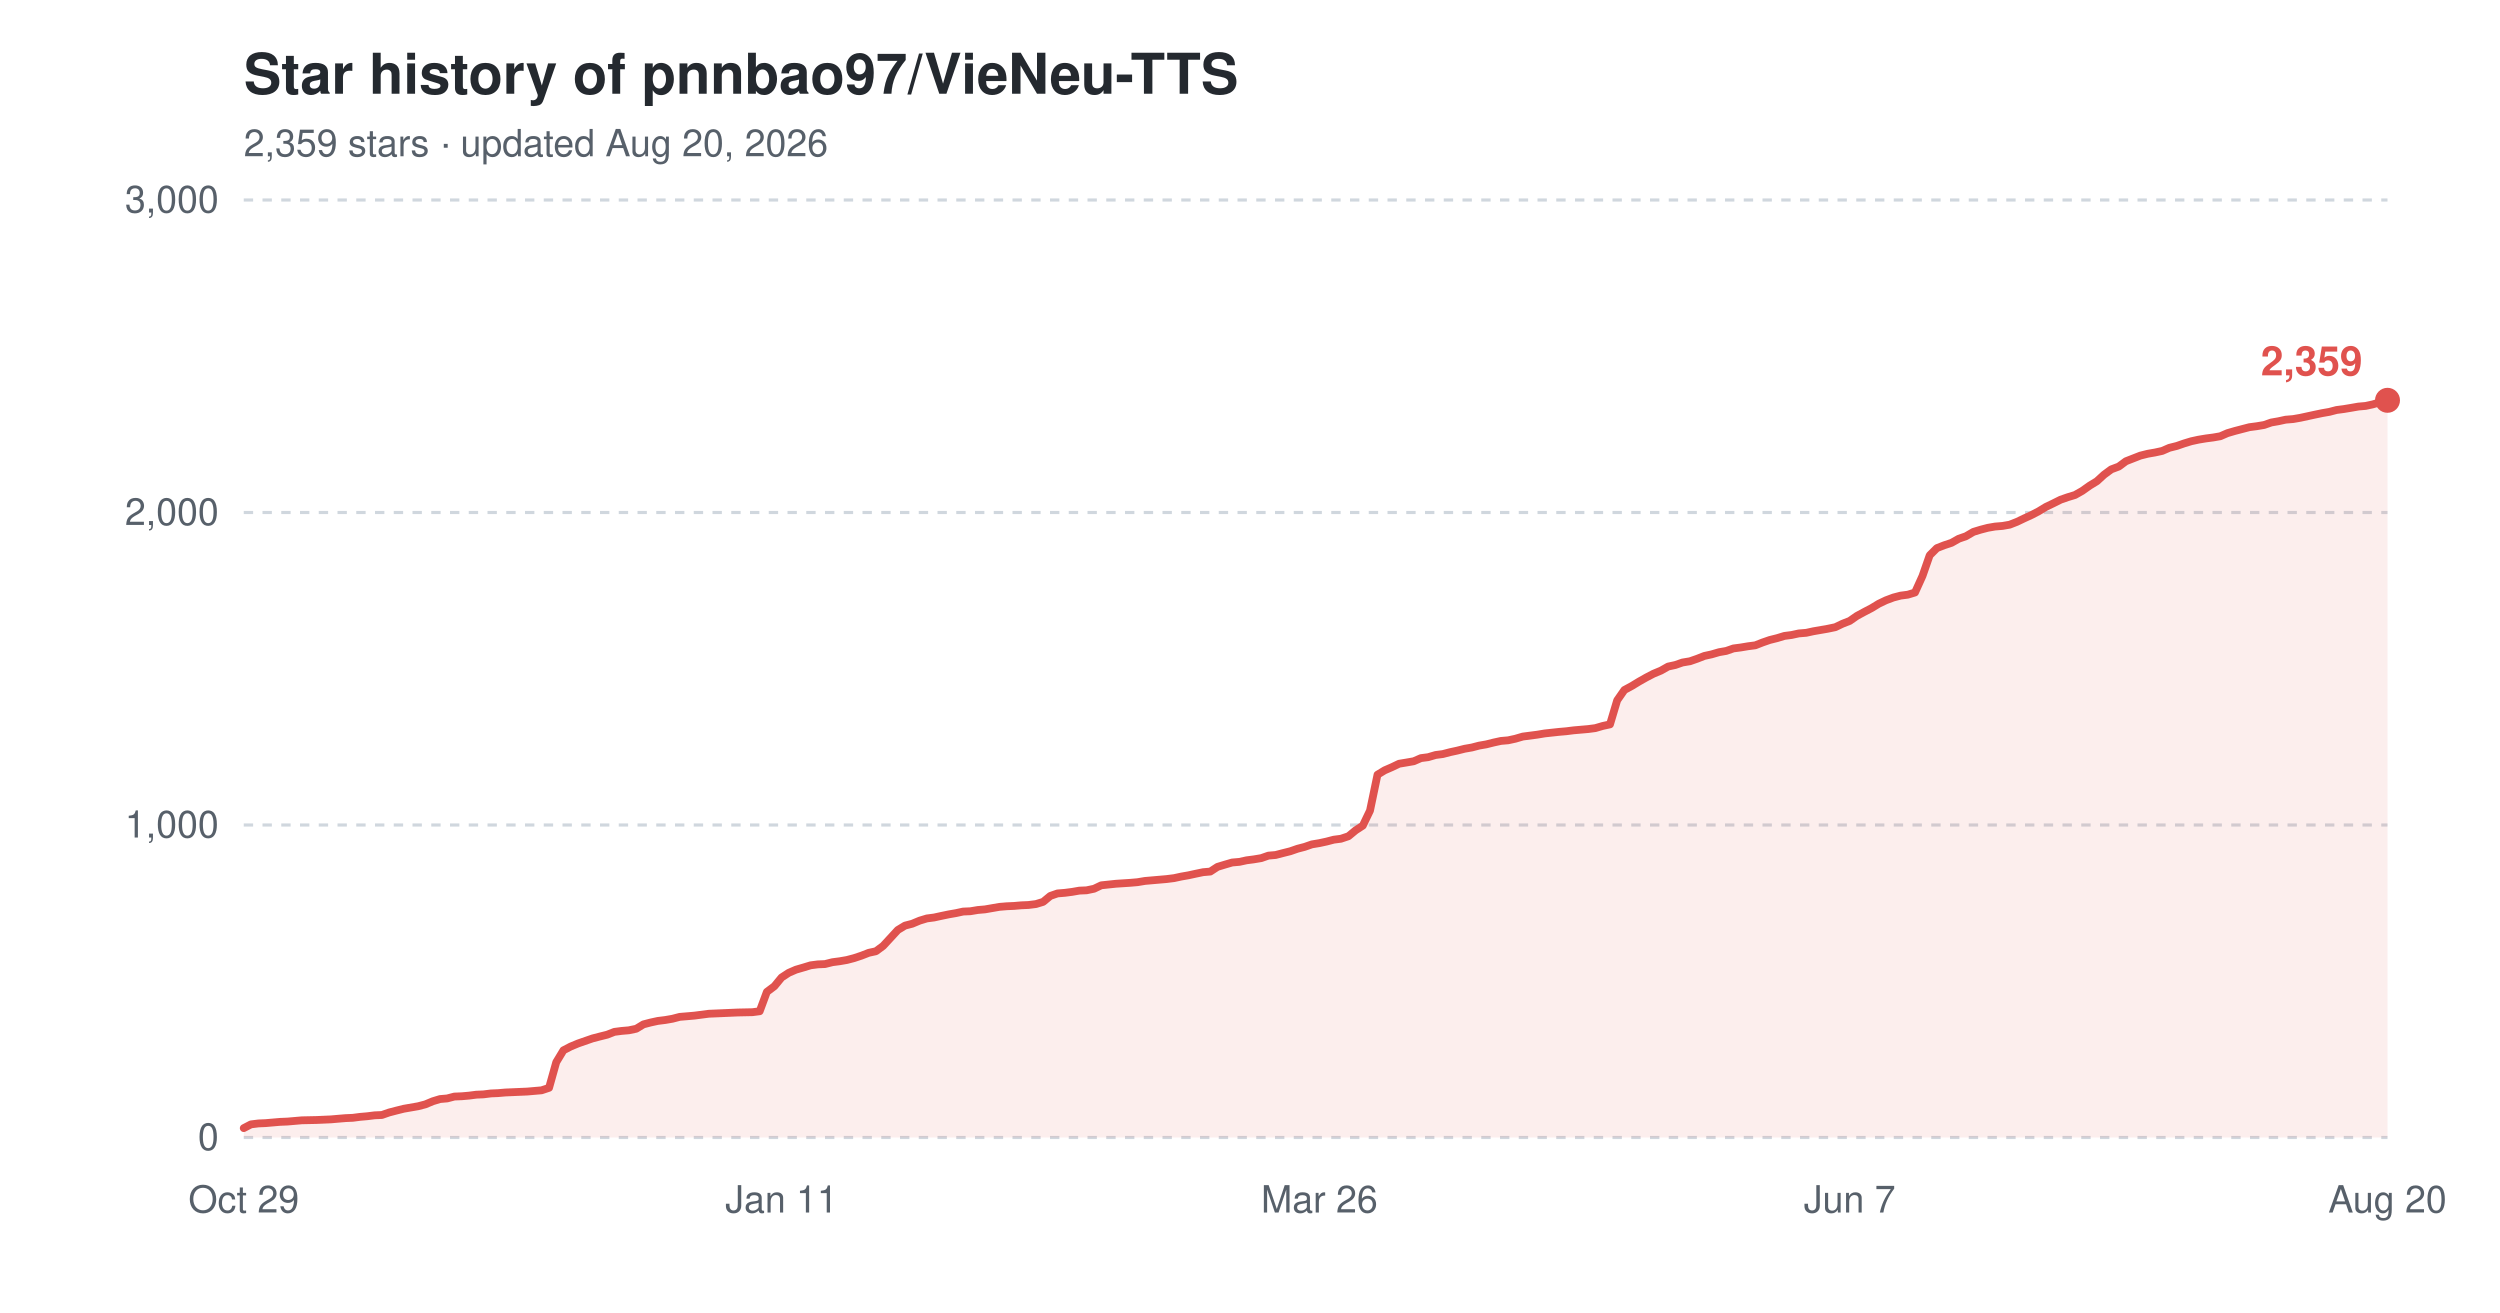
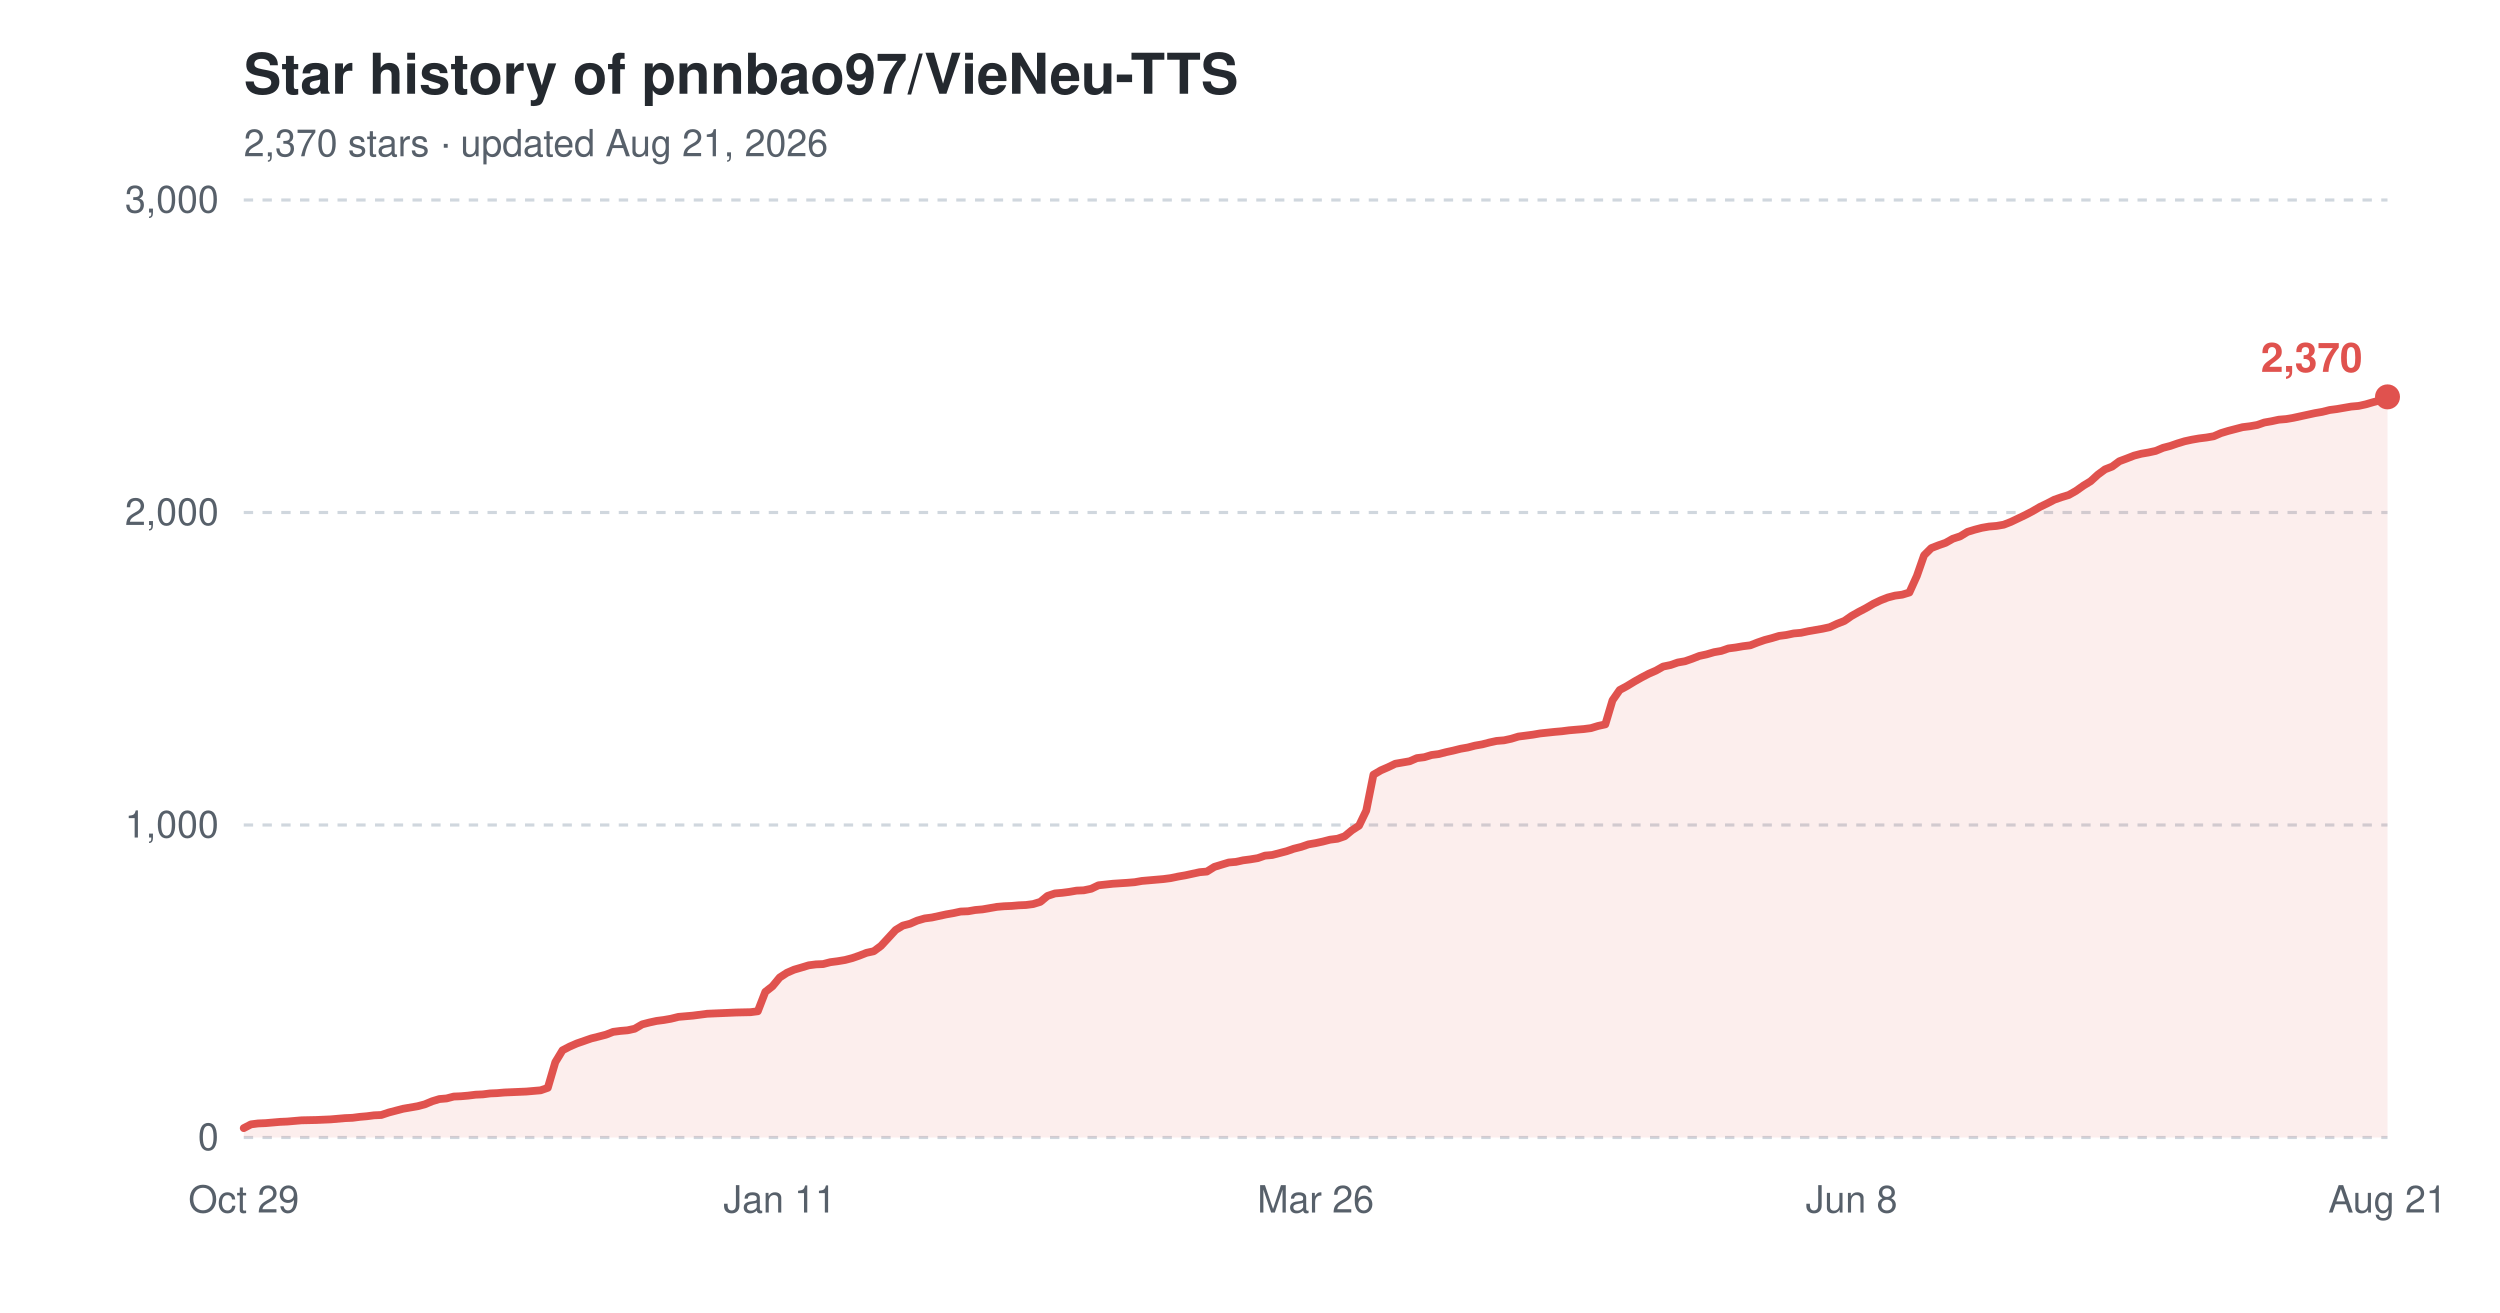
<svg xmlns="http://www.w3.org/2000/svg" width="800" height="420" viewBox="0 0 800 420" role="img" aria-label="Star history of pnnbao97/VieNeu-TTS">
  <text x="78" y="30" font-family="-apple-system,'Segoe UI',Helvetica,Arial,sans-serif" font-size="18" font-weight="600" fill="#24292f">Star history of pnnbao97/VieNeu-TTS</text>
-   <text x="78" y="50" font-family="-apple-system,'Segoe UI',Helvetica,Arial,sans-serif" font-size="12" fill="#57606a">2,359 stars · updated Aug 20, 2026</text>
+   <text x="78" y="50" font-family="-apple-system,'Segoe UI',Helvetica,Arial,sans-serif" font-size="12" fill="#57606a">2,370 stars · updated Aug 21, 2026</text>
  <line x1="78" y1="364.0" x2="764" y2="364.0" stroke="#d0d7de" stroke-width="1" stroke-dasharray="3,3" />
  <text x="70" y="368.0" font-family="-apple-system,'Segoe UI',Helvetica,Arial,sans-serif" font-size="12" text-anchor="end" fill="#57606a">0</text>
  <line x1="78" y1="264.0" x2="764" y2="264.0" stroke="#d0d7de" stroke-width="1" stroke-dasharray="3,3" />
  <text x="70" y="268.0" font-family="-apple-system,'Segoe UI',Helvetica,Arial,sans-serif" font-size="12" text-anchor="end" fill="#57606a">1,000</text>
  <line x1="78" y1="164.0" x2="764" y2="164.0" stroke="#d0d7de" stroke-width="1" stroke-dasharray="3,3" />
  <text x="70" y="168.0" font-family="-apple-system,'Segoe UI',Helvetica,Arial,sans-serif" font-size="12" text-anchor="end" fill="#57606a">2,000</text>
  <line x1="78" y1="64.0" x2="764" y2="64.0" stroke="#d0d7de" stroke-width="1" stroke-dasharray="3,3" />
  <text x="70" y="68.0" font-family="-apple-system,'Segoe UI',Helvetica,Arial,sans-serif" font-size="12" text-anchor="end" fill="#57606a">3,000</text>
  <text x="78.0" y="388" font-family="-apple-system,'Segoe UI',Helvetica,Arial,sans-serif" font-size="12" text-anchor="middle" fill="#57606a">Oct 29</text>
-   <text x="250.1" y="388" font-family="-apple-system,'Segoe UI',Helvetica,Arial,sans-serif" font-size="12" text-anchor="middle" fill="#57606a">Jan 11</text>
-   <text x="422.2" y="388" font-family="-apple-system,'Segoe UI',Helvetica,Arial,sans-serif" font-size="12" text-anchor="middle" fill="#57606a">Mar 26</text>
-   <text x="591.9" y="388" font-family="-apple-system,'Segoe UI',Helvetica,Arial,sans-serif" font-size="12" text-anchor="middle" fill="#57606a">Jun 7</text>
-   <text x="764.0" y="388" font-family="-apple-system,'Segoe UI',Helvetica,Arial,sans-serif" font-size="12" text-anchor="middle" fill="#57606a">Aug 20</text>
-   <path d="M78.0,361.0 L80.3,359.8 L82.7,359.5 L85.0,359.4 L87.3,359.2 L89.6,359.0 L92.0,358.9 L94.3,358.7 L96.6,358.5 L101.3,358.4 L105.9,358.2 L108.2,358.0 L110.6,357.8 L112.9,357.7 L115.2,357.4 L117.5,357.2 L119.9,356.9 L122.2,356.8 L124.5,356.0 L126.8,355.4 L129.2,354.8 L131.5,354.4 L133.8,354.0 L136.1,353.4 L138.5,352.4 L140.8,351.7 L143.1,351.5 L145.4,350.9 L147.8,350.8 L150.1,350.6 L152.4,350.3 L154.7,350.2 L157.1,349.9 L159.4,349.8 L161.7,349.6 L168.7,349.3 L171.0,349.1 L173.3,348.9 L175.7,348.1 L178.0,339.9 L180.3,336.1 L182.6,334.9 L185.0,333.9 L187.3,333.1 L189.6,332.3 L191.9,331.7 L194.3,331.1 L196.6,330.2 L198.9,329.9 L201.2,329.7 L203.6,329.2 L205.9,327.8 L208.2,327.2 L210.5,326.7 L212.9,326.4 L215.2,326.0 L217.5,325.4 L219.9,325.2 L222.2,325.0 L224.5,324.7 L226.8,324.4 L229.2,324.3 L231.5,324.2 L236.1,324.0 L240.8,323.9 L243.1,323.6 L245.4,317.4 L247.8,315.6 L250.1,312.8 L252.4,311.3 L254.7,310.3 L257.1,309.6 L259.4,308.9 L261.7,308.6 L264.0,308.5 L266.4,307.9 L268.7,307.6 L271.0,307.2 L273.3,306.6 L275.7,305.8 L278.0,304.9 L280.3,304.4 L282.6,302.7 L285.0,300.1 L287.3,297.6 L289.6,296.2 L291.9,295.6 L294.3,294.6 L296.6,293.9 L298.9,293.6 L301.2,293.1 L303.6,292.6 L305.9,292.2 L308.2,291.7 L310.5,291.6 L312.9,291.2 L315.2,291.0 L317.5,290.6 L319.8,290.2 L322.2,290.0 L324.5,289.9 L326.8,289.7 L329.1,289.6 L331.5,289.3 L333.8,288.6 L336.1,286.7 L338.4,285.9 L340.8,285.7 L343.1,285.4 L345.4,285.0 L347.7,284.9 L350.1,284.4 L352.4,283.3 L357.1,282.8 L361.7,282.5 L364.0,282.3 L366.4,281.9 L368.7,281.7 L371.0,281.5 L373.3,281.3 L375.7,281.0 L378.0,280.5 L380.3,280.1 L382.6,279.6 L385.0,279.1 L387.3,278.9 L389.6,277.4 L391.9,276.7 L394.3,276.0 L396.6,275.8 L398.9,275.3 L401.2,275.0 L403.6,274.6 L405.9,273.8 L408.2,273.6 L410.5,273.0 L412.9,272.4 L415.2,271.6 L417.5,271.0 L419.8,270.2 L422.2,269.8 L424.5,269.3 L426.8,268.7 L429.1,268.4 L431.5,267.6 L433.8,265.7 L436.1,264.2 L438.4,259.4 L440.8,247.9 L443.1,246.5 L445.4,245.5 L447.7,244.4 L450.1,244.0 L452.4,243.6 L454.7,242.6 L457.0,242.3 L459.4,241.6 L461.7,241.3 L464.0,240.7 L466.3,240.2 L468.7,239.6 L471.0,239.2 L473.3,238.6 L475.6,238.2 L478.0,237.6 L480.3,237.1 L482.6,236.9 L484.9,236.4 L487.3,235.7 L489.6,235.4 L491.9,235.1 L494.3,234.7 L498.9,234.2 L501.2,234.0 L503.6,233.7 L505.9,233.5 L508.2,233.3 L510.5,233.0 L512.9,232.3 L515.2,231.8 L517.5,224.1 L519.8,220.8 L522.2,219.5 L524.5,218.1 L526.8,216.8 L529.1,215.6 L531.5,214.6 L533.8,213.3 L536.1,212.8 L538.4,212.0 L540.8,211.6 L543.1,210.8 L545.4,209.9 L547.7,209.4 L550.1,208.7 L552.4,208.3 L554.7,207.5 L557.0,207.2 L559.4,206.8 L561.7,206.5 L564.0,205.6 L566.3,204.8 L568.7,204.2 L571.0,203.5 L573.3,203.2 L575.6,202.7 L578.0,202.5 L580.3,202.0 L582.6,201.6 L584.9,201.2 L587.3,200.7 L589.6,199.6 L591.9,198.7 L594.2,197.1 L596.6,195.8 L598.9,194.6 L601.2,193.2 L603.5,192.1 L605.9,191.2 L608.2,190.6 L610.5,190.3 L612.8,189.6 L615.2,184.3 L617.5,177.7 L619.8,175.4 L622.1,174.5 L624.5,173.7 L626.8,172.4 L629.1,171.6 L631.5,170.2 L633.8,169.5 L636.1,168.9 L638.4,168.5 L640.8,168.3 L643.1,167.9 L645.4,167.0 L647.7,165.9 L650.1,164.8 L652.4,163.6 L654.7,162.2 L657.0,161.1 L659.4,159.9 L661.7,159.1 L664.0,158.4 L666.3,157.1 L668.7,155.4 L671.0,154.0 L673.3,151.9 L675.6,150.2 L678.0,149.3 L680.3,147.6 L682.6,146.7 L684.9,145.8 L687.3,145.2 L689.6,144.8 L691.9,144.3 L694.2,143.3 L696.6,142.7 L698.9,141.9 L701.2,141.2 L703.5,140.7 L705.9,140.3 L708.2,140.0 L710.5,139.6 L712.8,138.6 L715.2,137.9 L717.5,137.3 L719.8,136.7 L722.1,136.4 L724.5,136.0 L726.8,135.2 L729.1,134.8 L731.4,134.3 L733.8,134.1 L736.1,133.7 L738.4,133.2 L740.7,132.7 L743.1,132.2 L745.4,131.8 L747.7,131.2 L750.0,130.9 L752.4,130.5 L754.7,130.1 L757.0,129.9 L759.3,129.4 L761.7,128.7 L764.0,128.1 L764.0,364.0 L78.0,364.0 Z" fill="#e0524e" fill-opacity="0.10" />
-   <path d="M78.0,361.0 L80.3,359.8 L82.7,359.5 L85.0,359.4 L87.3,359.2 L89.6,359.0 L92.0,358.9 L94.3,358.7 L96.6,358.5 L101.3,358.4 L105.9,358.2 L108.2,358.0 L110.6,357.8 L112.9,357.7 L115.2,357.4 L117.5,357.2 L119.9,356.9 L122.2,356.8 L124.5,356.0 L126.8,355.4 L129.2,354.8 L131.5,354.4 L133.8,354.0 L136.1,353.4 L138.5,352.4 L140.8,351.7 L143.1,351.5 L145.4,350.9 L147.8,350.8 L150.1,350.6 L152.4,350.3 L154.7,350.2 L157.1,349.9 L159.4,349.8 L161.7,349.6 L168.7,349.3 L171.0,349.1 L173.3,348.9 L175.7,348.1 L178.0,339.9 L180.3,336.1 L182.6,334.9 L185.0,333.9 L187.3,333.1 L189.6,332.3 L191.9,331.7 L194.3,331.1 L196.6,330.2 L198.9,329.9 L201.2,329.7 L203.6,329.2 L205.9,327.8 L208.2,327.2 L210.5,326.7 L212.9,326.4 L215.2,326.0 L217.5,325.4 L219.9,325.2 L222.2,325.0 L224.5,324.7 L226.8,324.4 L229.2,324.3 L231.5,324.2 L236.1,324.0 L240.8,323.9 L243.1,323.6 L245.4,317.4 L247.8,315.6 L250.1,312.8 L252.4,311.3 L254.7,310.3 L257.1,309.6 L259.4,308.9 L261.7,308.6 L264.0,308.5 L266.4,307.9 L268.7,307.6 L271.0,307.2 L273.3,306.6 L275.7,305.8 L278.0,304.9 L280.3,304.4 L282.6,302.7 L285.0,300.1 L287.3,297.6 L289.6,296.2 L291.9,295.6 L294.3,294.6 L296.6,293.9 L298.9,293.6 L301.2,293.1 L303.6,292.6 L305.9,292.2 L308.2,291.7 L310.5,291.6 L312.9,291.2 L315.2,291.0 L317.5,290.6 L319.8,290.2 L322.2,290.0 L324.5,289.9 L326.8,289.7 L329.1,289.6 L331.5,289.3 L333.8,288.6 L336.1,286.7 L338.4,285.9 L340.8,285.7 L343.1,285.4 L345.4,285.0 L347.7,284.9 L350.1,284.4 L352.4,283.3 L357.1,282.8 L361.7,282.5 L364.0,282.3 L366.4,281.9 L368.7,281.7 L371.0,281.5 L373.3,281.3 L375.7,281.0 L378.0,280.5 L380.3,280.1 L382.6,279.6 L385.0,279.1 L387.3,278.9 L389.6,277.4 L391.9,276.7 L394.3,276.0 L396.6,275.8 L398.9,275.3 L401.2,275.0 L403.6,274.6 L405.9,273.8 L408.2,273.6 L410.5,273.0 L412.9,272.4 L415.2,271.6 L417.5,271.0 L419.8,270.2 L422.2,269.8 L424.5,269.3 L426.8,268.7 L429.1,268.4 L431.5,267.6 L433.8,265.7 L436.1,264.2 L438.4,259.4 L440.8,247.9 L443.1,246.5 L445.4,245.5 L447.7,244.4 L450.1,244.0 L452.4,243.6 L454.7,242.6 L457.0,242.3 L459.4,241.6 L461.7,241.3 L464.0,240.7 L466.3,240.2 L468.7,239.6 L471.0,239.2 L473.3,238.6 L475.6,238.2 L478.0,237.6 L480.3,237.1 L482.6,236.9 L484.9,236.4 L487.3,235.7 L489.6,235.4 L491.9,235.1 L494.3,234.7 L498.9,234.2 L501.2,234.0 L503.6,233.7 L505.9,233.5 L508.2,233.3 L510.5,233.0 L512.9,232.3 L515.2,231.8 L517.5,224.1 L519.8,220.8 L522.2,219.5 L524.5,218.1 L526.8,216.8 L529.1,215.6 L531.5,214.6 L533.8,213.3 L536.1,212.8 L538.4,212.0 L540.8,211.6 L543.1,210.8 L545.4,209.9 L547.7,209.4 L550.1,208.7 L552.4,208.3 L554.7,207.5 L557.0,207.2 L559.4,206.8 L561.7,206.5 L564.0,205.6 L566.3,204.8 L568.7,204.2 L571.0,203.5 L573.3,203.2 L575.6,202.7 L578.0,202.5 L580.3,202.0 L582.6,201.6 L584.9,201.2 L587.3,200.7 L589.6,199.6 L591.9,198.7 L594.2,197.1 L596.6,195.8 L598.9,194.6 L601.2,193.2 L603.5,192.1 L605.9,191.2 L608.2,190.6 L610.5,190.3 L612.8,189.6 L615.2,184.3 L617.5,177.7 L619.8,175.4 L622.1,174.5 L624.5,173.7 L626.8,172.4 L629.1,171.6 L631.5,170.2 L633.8,169.5 L636.1,168.9 L638.4,168.5 L640.8,168.3 L643.1,167.9 L645.4,167.0 L647.7,165.9 L650.1,164.8 L652.4,163.6 L654.7,162.2 L657.0,161.1 L659.4,159.9 L661.7,159.1 L664.0,158.4 L666.3,157.1 L668.7,155.4 L671.0,154.0 L673.3,151.9 L675.6,150.2 L678.0,149.3 L680.3,147.6 L682.6,146.7 L684.9,145.8 L687.3,145.2 L689.6,144.8 L691.9,144.3 L694.2,143.3 L696.6,142.7 L698.9,141.9 L701.2,141.2 L703.5,140.7 L705.9,140.3 L708.2,140.0 L710.5,139.6 L712.8,138.6 L715.2,137.9 L717.5,137.3 L719.8,136.7 L722.1,136.4 L724.5,136.0 L726.8,135.2 L729.1,134.8 L731.4,134.3 L733.8,134.1 L736.1,133.7 L738.4,133.2 L740.7,132.7 L743.1,132.2 L745.4,131.8 L747.7,131.2 L750.0,130.9 L752.4,130.5 L754.7,130.1 L757.0,129.9 L759.3,129.4 L761.7,128.7 L764.0,128.1" fill="none" stroke="#e0524e" stroke-width="2.5" stroke-linejoin="round" stroke-linecap="round" />
-   <circle cx="764.0" cy="128.1" r="4" fill="#e0524e" />
-   <text x="756.0" y="120.1" font-family="-apple-system,'Segoe UI',Helvetica,Arial,sans-serif" font-size="13" font-weight="600" text-anchor="end" fill="#e0524e">2,359</text>
+   <text x="249.5" y="388" font-family="-apple-system,'Segoe UI',Helvetica,Arial,sans-serif" font-size="12" text-anchor="middle" fill="#57606a">Jan 11</text>
+   <text x="421.0" y="388" font-family="-apple-system,'Segoe UI',Helvetica,Arial,sans-serif" font-size="12" text-anchor="middle" fill="#57606a">Mar 26</text>
+   <text x="592.5" y="388" font-family="-apple-system,'Segoe UI',Helvetica,Arial,sans-serif" font-size="12" text-anchor="middle" fill="#57606a">Jun 8</text>
+   <text x="764.0" y="388" font-family="-apple-system,'Segoe UI',Helvetica,Arial,sans-serif" font-size="12" text-anchor="middle" fill="#57606a">Aug 21</text>
+   <path d="M78.0,361.0 L80.3,359.8 L82.6,359.5 L85.0,359.4 L87.3,359.2 L89.6,359.0 L91.9,358.9 L94.2,358.7 L96.5,358.5 L101.2,358.4 L105.8,358.2 L108.1,358.0 L110.4,357.8 L112.8,357.7 L115.1,357.4 L117.4,357.2 L119.7,356.9 L122.0,356.8 L124.4,356.0 L126.7,355.4 L129.0,354.8 L131.3,354.4 L133.6,354.0 L135.9,353.4 L138.3,352.4 L140.6,351.7 L142.9,351.5 L145.2,350.9 L147.5,350.8 L149.8,350.6 L152.2,350.3 L154.5,350.2 L156.8,349.9 L159.1,349.8 L161.4,349.6 L168.4,349.3 L170.7,349.1 L173.0,348.9 L175.3,348.1 L177.7,339.9 L180.0,336.1 L182.3,334.9 L184.6,333.9 L186.9,333.1 L189.2,332.3 L191.6,331.7 L193.9,331.1 L196.2,330.2 L198.5,329.9 L200.8,329.7 L203.1,329.2 L205.5,327.8 L207.8,327.2 L210.1,326.7 L212.4,326.4 L214.7,326.0 L217.1,325.4 L219.4,325.2 L221.7,325.0 L224.0,324.7 L226.3,324.4 L228.6,324.3 L231.0,324.2 L235.6,324.0 L240.2,323.9 L242.5,323.6 L244.9,317.4 L247.2,315.6 L249.5,312.8 L251.8,311.3 L254.1,310.3 L256.5,309.6 L258.8,308.9 L261.1,308.6 L263.4,308.5 L265.7,307.9 L268.0,307.6 L270.4,307.2 L272.7,306.6 L275.0,305.8 L277.3,304.9 L279.6,304.4 L281.9,302.7 L284.3,300.1 L286.6,297.6 L288.9,296.2 L291.2,295.6 L293.5,294.6 L295.9,293.9 L298.2,293.6 L300.5,293.1 L302.8,292.6 L305.1,292.2 L307.4,291.7 L309.8,291.6 L312.1,291.2 L314.4,291.0 L316.7,290.6 L319.0,290.2 L321.3,290.0 L323.7,289.9 L326.0,289.7 L328.3,289.6 L330.6,289.3 L332.9,288.6 L335.2,286.7 L337.6,285.9 L339.9,285.7 L342.2,285.4 L344.5,285.0 L346.8,284.9 L349.2,284.4 L351.5,283.3 L356.1,282.8 L360.7,282.5 L363.1,282.3 L365.4,281.9 L367.7,281.7 L370.0,281.5 L372.3,281.3 L374.6,281.0 L377.0,280.5 L379.3,280.1 L381.6,279.6 L383.9,279.1 L386.2,278.9 L388.6,277.4 L390.9,276.7 L393.2,276.0 L395.5,275.8 L397.8,275.3 L400.1,275.0 L402.5,274.6 L404.8,273.8 L407.1,273.6 L409.4,273.0 L411.7,272.4 L414.0,271.6 L416.4,271.0 L418.7,270.2 L421.0,269.8 L423.3,269.3 L425.6,268.7 L428.0,268.4 L430.3,267.6 L432.6,265.7 L434.9,264.2 L437.2,259.4 L439.5,247.9 L441.9,246.5 L444.2,245.5 L446.5,244.4 L448.8,244.0 L451.1,243.6 L453.4,242.6 L455.8,242.3 L458.1,241.6 L460.4,241.3 L462.7,240.7 L465.0,240.2 L467.4,239.6 L469.7,239.2 L472.0,238.6 L474.3,238.2 L476.6,237.6 L478.9,237.1 L481.3,236.9 L483.6,236.4 L485.9,235.7 L488.2,235.4 L490.5,235.1 L492.8,234.7 L497.5,234.2 L499.8,234.0 L502.1,233.7 L504.4,233.5 L506.8,233.3 L509.1,233.0 L511.4,232.3 L513.7,231.8 L516.0,224.1 L518.3,220.8 L520.7,219.5 L523.0,218.1 L525.3,216.8 L527.6,215.6 L529.9,214.6 L532.2,213.3 L534.6,212.8 L536.9,212.0 L539.2,211.6 L541.5,210.8 L543.8,209.9 L546.1,209.4 L548.5,208.7 L550.8,208.3 L553.1,207.5 L555.4,207.2 L557.7,206.8 L560.1,206.5 L562.4,205.6 L564.7,204.8 L567.0,204.2 L569.3,203.5 L571.6,203.2 L574.0,202.7 L576.3,202.5 L578.6,202.0 L580.9,201.6 L583.2,201.2 L585.5,200.7 L587.9,199.6 L590.2,198.7 L592.5,197.1 L594.8,195.8 L597.1,194.6 L599.5,193.2 L601.8,192.1 L604.1,191.2 L606.4,190.6 L608.7,190.3 L611.0,189.6 L613.4,184.3 L615.7,177.7 L618.0,175.4 L620.3,174.5 L622.6,173.7 L624.9,172.4 L627.3,171.6 L629.6,170.2 L631.9,169.5 L634.2,168.9 L636.5,168.5 L638.9,168.3 L641.2,167.9 L643.5,167.0 L645.8,165.9 L648.1,164.8 L650.4,163.6 L652.8,162.2 L655.1,161.1 L657.4,159.9 L659.7,159.1 L662.0,158.4 L664.3,157.1 L666.7,155.4 L669.0,154.0 L671.3,151.9 L673.6,150.2 L675.9,149.3 L678.2,147.6 L680.6,146.7 L682.9,145.8 L685.2,145.2 L687.5,144.8 L689.8,144.3 L692.2,143.3 L694.5,142.7 L696.8,141.9 L699.1,141.2 L701.4,140.7 L703.7,140.3 L706.1,140.0 L708.4,139.6 L710.7,138.6 L713.0,137.9 L715.3,137.3 L717.6,136.7 L720.0,136.4 L722.3,136.0 L724.6,135.2 L726.9,134.8 L729.2,134.3 L731.6,134.1 L733.9,133.7 L736.2,133.2 L738.5,132.7 L740.8,132.2 L743.1,131.8 L745.5,131.2 L747.8,130.9 L750.1,130.5 L752.4,130.1 L754.7,129.9 L757.0,129.4 L759.4,128.7 L761.7,128.1 L764.0,127.0 L764.0,364.0 L78.0,364.0 Z" fill="#e0524e" fill-opacity="0.10" />
+   <path d="M78.0,361.0 L80.3,359.8 L82.6,359.5 L85.0,359.4 L87.3,359.2 L89.6,359.0 L91.9,358.9 L94.2,358.7 L96.5,358.5 L101.2,358.4 L105.8,358.2 L108.1,358.0 L110.4,357.8 L112.8,357.7 L115.1,357.4 L117.4,357.2 L119.7,356.9 L122.0,356.8 L124.4,356.0 L126.7,355.4 L129.0,354.8 L131.3,354.4 L133.6,354.0 L135.9,353.4 L138.3,352.4 L140.6,351.7 L142.9,351.5 L145.2,350.9 L147.5,350.8 L149.8,350.6 L152.2,350.3 L154.5,350.2 L156.8,349.9 L159.1,349.8 L161.4,349.6 L168.4,349.3 L170.7,349.1 L173.0,348.9 L175.3,348.1 L177.7,339.9 L180.0,336.1 L182.3,334.9 L184.6,333.9 L186.9,333.1 L189.2,332.3 L191.6,331.7 L193.9,331.1 L196.2,330.2 L198.5,329.9 L200.8,329.7 L203.1,329.2 L205.5,327.8 L207.8,327.2 L210.1,326.7 L212.4,326.4 L214.7,326.0 L217.1,325.4 L219.4,325.2 L221.7,325.0 L224.0,324.7 L226.3,324.4 L228.6,324.3 L231.0,324.2 L235.6,324.0 L240.2,323.9 L242.5,323.6 L244.9,317.4 L247.2,315.6 L249.5,312.8 L251.8,311.3 L254.1,310.3 L256.5,309.6 L258.8,308.9 L261.1,308.6 L263.4,308.5 L265.7,307.9 L268.0,307.6 L270.4,307.2 L272.7,306.6 L275.0,305.8 L277.3,304.9 L279.6,304.4 L281.9,302.7 L284.3,300.1 L286.6,297.6 L288.9,296.2 L291.2,295.6 L293.5,294.6 L295.9,293.9 L298.2,293.6 L300.5,293.1 L302.8,292.6 L305.1,292.2 L307.4,291.7 L309.8,291.6 L312.1,291.2 L314.4,291.0 L316.7,290.6 L319.0,290.2 L321.3,290.0 L323.7,289.9 L326.0,289.7 L328.3,289.6 L330.6,289.3 L332.9,288.6 L335.2,286.7 L337.6,285.9 L339.9,285.7 L342.2,285.4 L344.5,285.0 L346.8,284.9 L349.2,284.4 L351.5,283.3 L356.1,282.8 L360.7,282.5 L363.1,282.3 L365.4,281.9 L367.7,281.7 L370.0,281.5 L372.3,281.3 L374.6,281.0 L377.0,280.5 L379.3,280.1 L381.6,279.6 L383.9,279.1 L386.2,278.9 L388.6,277.4 L390.9,276.7 L393.2,276.0 L395.5,275.8 L397.8,275.3 L400.1,275.0 L402.5,274.6 L404.8,273.8 L407.1,273.6 L409.4,273.0 L411.7,272.4 L414.0,271.6 L416.4,271.0 L418.7,270.2 L421.0,269.8 L423.3,269.3 L425.6,268.7 L428.0,268.4 L430.3,267.6 L432.6,265.7 L434.9,264.2 L437.2,259.4 L439.5,247.9 L441.9,246.5 L444.2,245.5 L446.5,244.4 L448.8,244.0 L451.1,243.6 L453.4,242.6 L455.8,242.3 L458.1,241.6 L460.4,241.3 L462.7,240.7 L465.0,240.2 L467.4,239.6 L469.7,239.2 L472.0,238.6 L474.3,238.2 L476.6,237.6 L478.9,237.1 L481.3,236.9 L483.6,236.4 L485.9,235.7 L488.2,235.4 L490.5,235.1 L492.8,234.7 L497.5,234.2 L499.8,234.0 L502.1,233.7 L504.4,233.5 L506.8,233.3 L509.1,233.0 L511.4,232.3 L513.7,231.8 L516.0,224.1 L518.3,220.8 L520.7,219.5 L523.0,218.1 L525.3,216.8 L527.6,215.6 L529.9,214.6 L532.2,213.3 L534.6,212.8 L536.9,212.0 L539.2,211.6 L541.5,210.8 L543.8,209.9 L546.1,209.4 L548.5,208.7 L550.8,208.3 L553.1,207.5 L555.4,207.2 L557.7,206.8 L560.1,206.5 L562.4,205.6 L564.7,204.8 L567.0,204.2 L569.3,203.5 L571.6,203.2 L574.0,202.7 L576.3,202.5 L578.6,202.0 L580.9,201.6 L583.2,201.2 L585.5,200.7 L587.9,199.6 L590.2,198.7 L592.5,197.1 L594.8,195.8 L597.1,194.6 L599.5,193.2 L601.8,192.1 L604.1,191.2 L606.4,190.6 L608.7,190.3 L611.0,189.6 L613.4,184.3 L615.7,177.7 L618.0,175.4 L620.3,174.5 L622.6,173.7 L624.9,172.4 L627.3,171.6 L629.6,170.2 L631.9,169.5 L634.2,168.9 L636.5,168.5 L638.9,168.3 L641.2,167.9 L643.5,167.0 L645.8,165.9 L648.1,164.8 L650.4,163.6 L652.8,162.2 L655.1,161.1 L657.4,159.9 L659.7,159.1 L662.0,158.4 L664.3,157.1 L666.7,155.4 L669.0,154.0 L671.3,151.9 L673.6,150.2 L675.9,149.3 L678.2,147.6 L680.6,146.7 L682.9,145.8 L685.2,145.2 L687.5,144.8 L689.8,144.3 L692.2,143.3 L694.5,142.7 L696.8,141.9 L699.1,141.2 L701.4,140.7 L703.7,140.3 L706.1,140.0 L708.4,139.6 L710.7,138.6 L713.0,137.9 L715.3,137.3 L717.6,136.7 L720.0,136.4 L722.3,136.0 L724.6,135.2 L726.9,134.8 L729.2,134.3 L731.6,134.1 L733.9,133.7 L736.2,133.2 L738.5,132.7 L740.8,132.2 L743.1,131.8 L745.5,131.2 L747.8,130.9 L750.1,130.5 L752.4,130.1 L754.7,129.9 L757.0,129.4 L759.4,128.7 L761.7,128.1 L764.0,127.0" fill="none" stroke="#e0524e" stroke-width="2.5" stroke-linejoin="round" stroke-linecap="round" />
+   <circle cx="764.0" cy="127.0" r="4" fill="#e0524e" />
+   <text x="756.0" y="119.0" font-family="-apple-system,'Segoe UI',Helvetica,Arial,sans-serif" font-size="13" font-weight="600" text-anchor="end" fill="#e0524e">2,370</text>
</svg>
